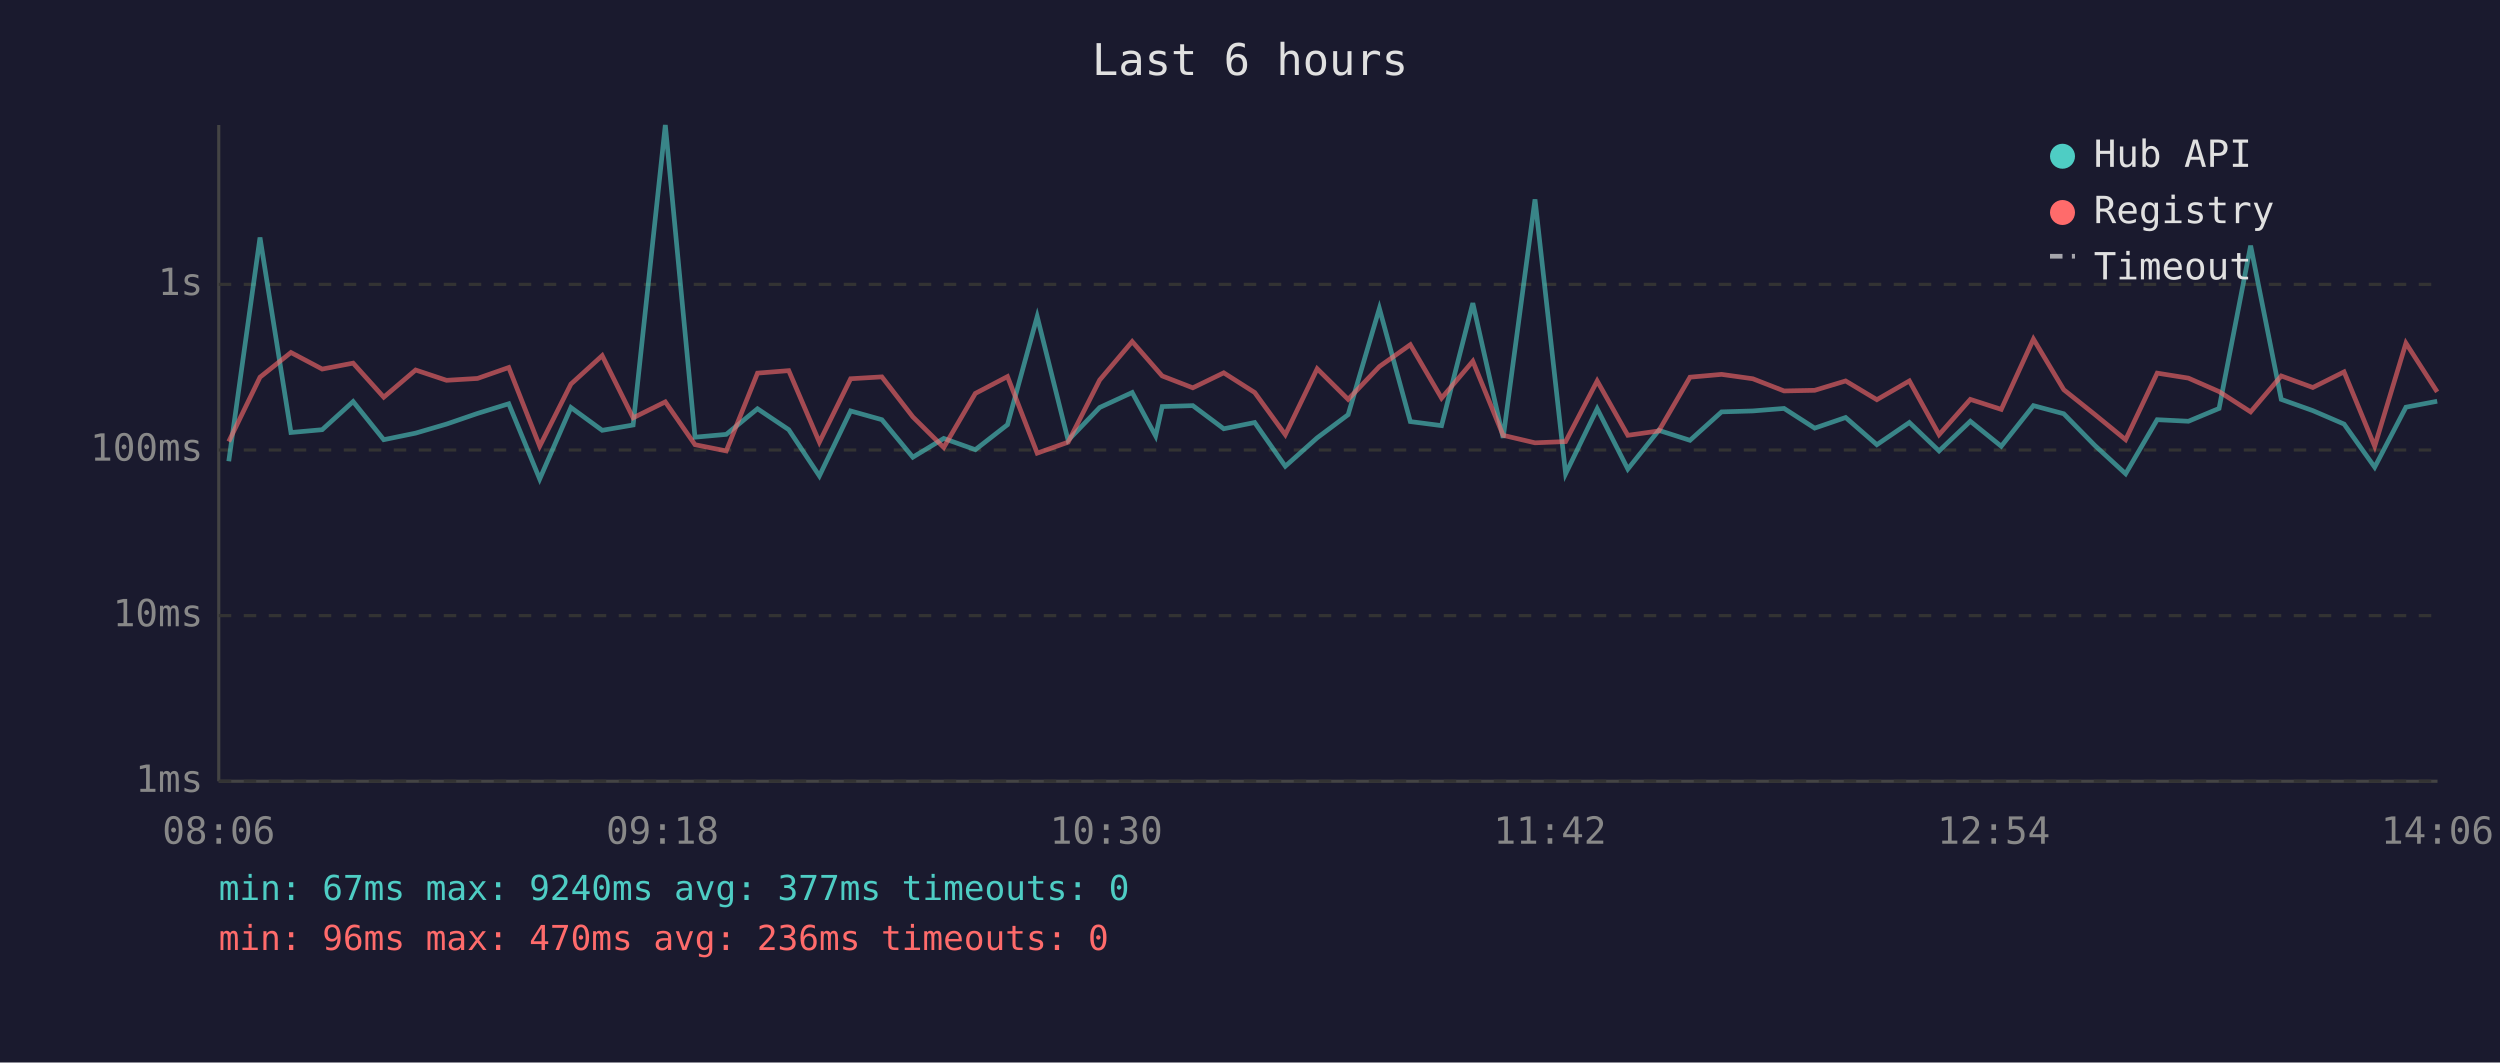
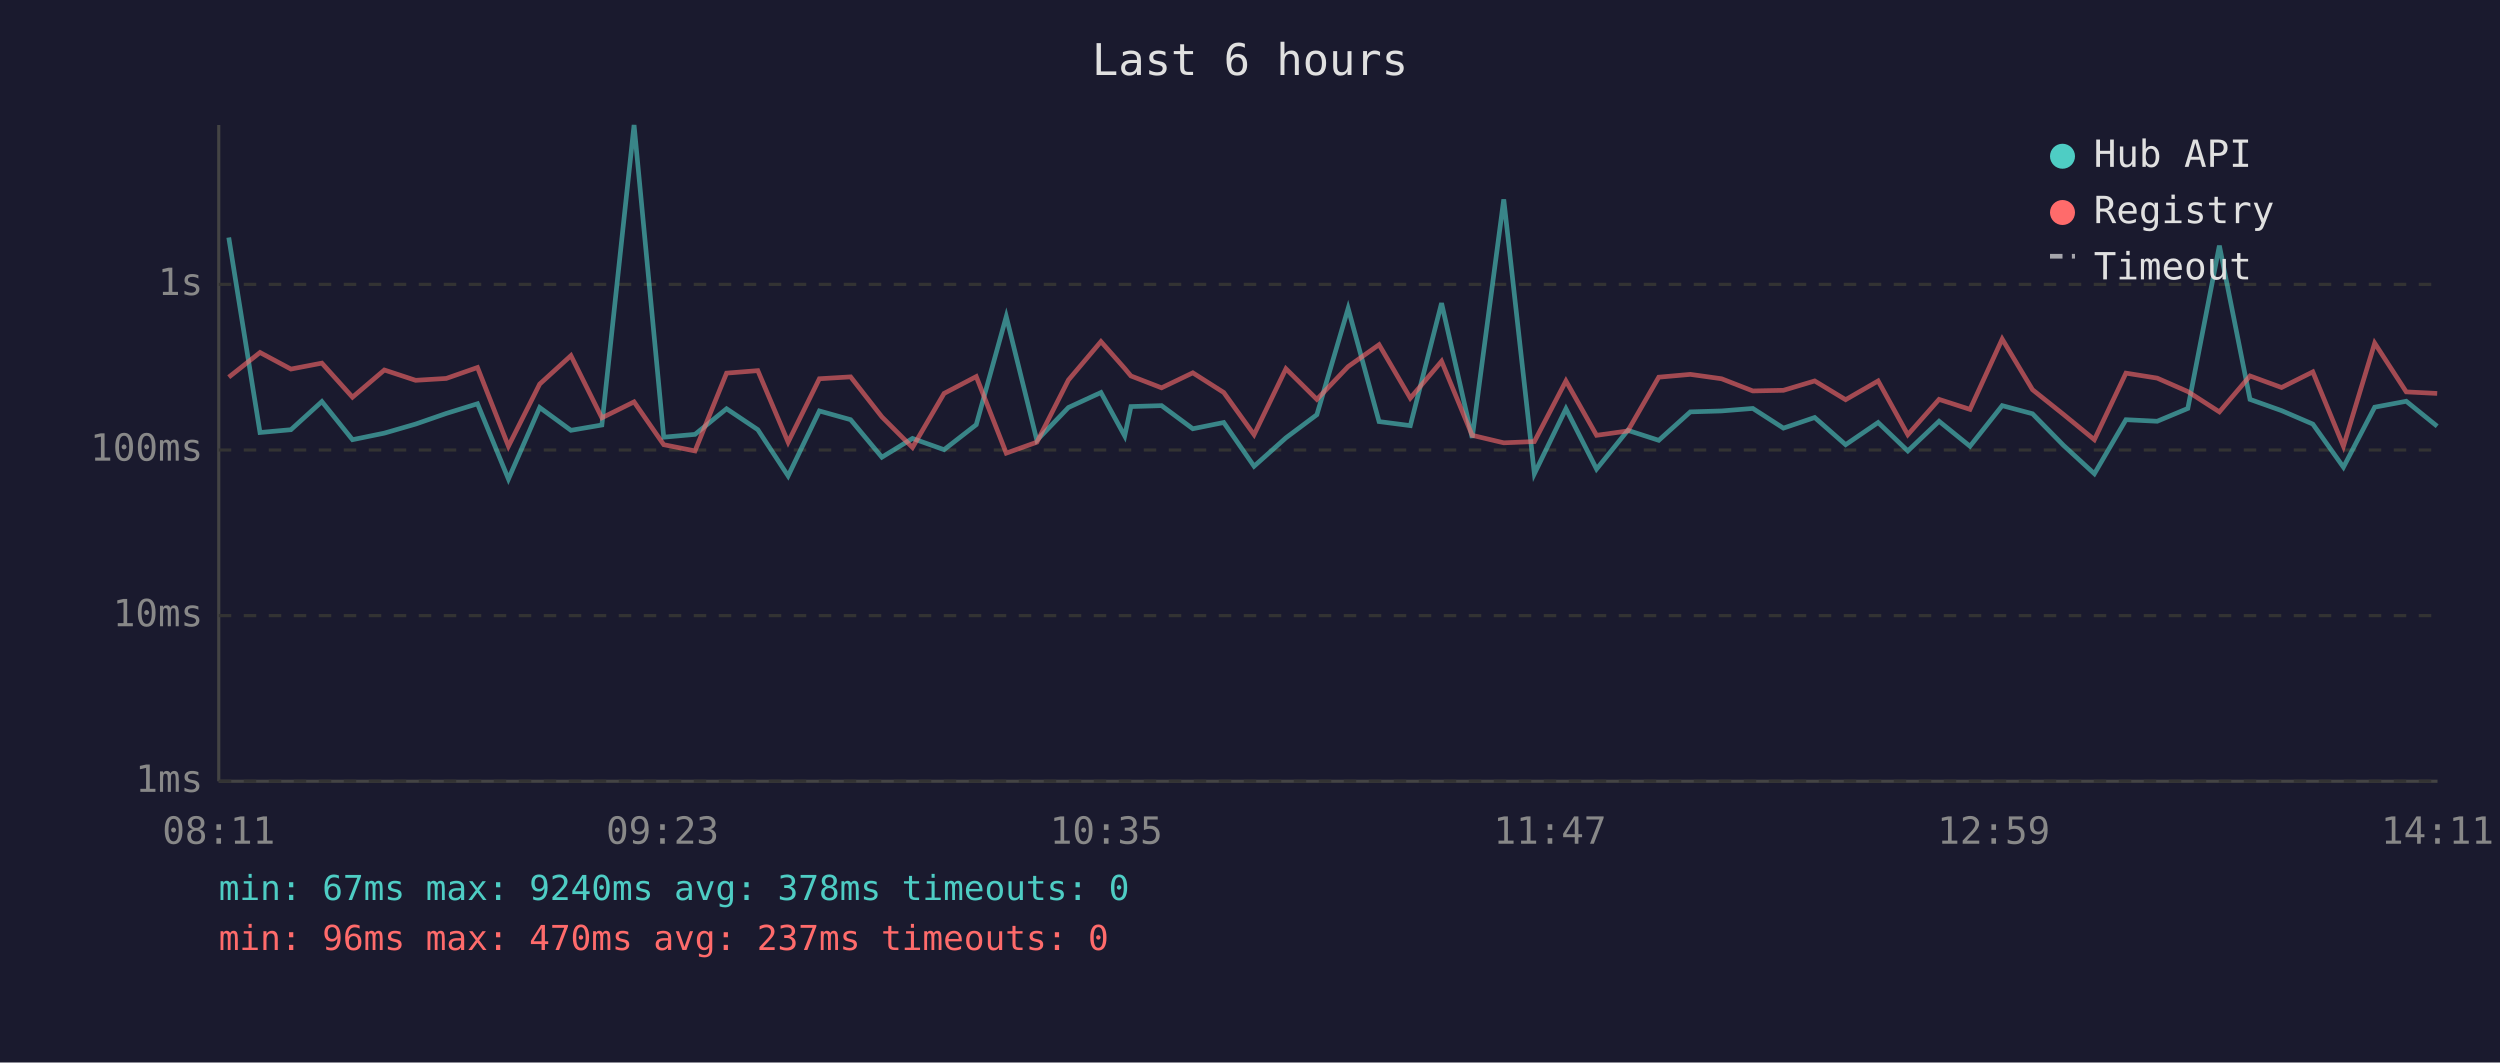
<svg xmlns="http://www.w3.org/2000/svg" viewBox="0 0 800 340" font-family="monospace" font-size="12">
  <rect width="800" height="340" fill="#1a1a2e" />
  <text x="400" y="24" fill="#e0e0e0" font-size="14" text-anchor="middle">Last 6 hours</text>
  <line x1="70" y1="40" x2="70" y2="250" stroke="#444" stroke-width="1" />
  <line x1="70" y1="250" x2="780" y2="250" stroke="#444" stroke-width="1" />
  <line x1="70" y1="250" x2="780" y2="250" stroke="#333" stroke-width="1" stroke-dasharray="4" />
  <text x="65" y="250" fill="#888" text-anchor="end" dominant-baseline="middle">1ms</text>
  <line x1="70" y1="197" x2="780" y2="197" stroke="#333" stroke-width="1" stroke-dasharray="4" />
  <text x="65" y="197" fill="#888" text-anchor="end" dominant-baseline="middle">10ms</text>
  <line x1="70" y1="144" x2="780" y2="144" stroke="#333" stroke-width="1" stroke-dasharray="4" />
  <text x="65" y="144" fill="#888" text-anchor="end" dominant-baseline="middle">100ms</text>
  <line x1="70" y1="91" x2="780" y2="91" stroke="#333" stroke-width="1" stroke-dasharray="4" />
  <text x="65" y="91" fill="#888" text-anchor="end" dominant-baseline="middle">1s</text>
-   <text x="70" y="270" fill="#888" text-anchor="middle">08:06</text>
-   <text x="212" y="270" fill="#888" text-anchor="middle">09:18</text>
-   <text x="354" y="270" fill="#888" text-anchor="middle">10:30</text>
-   <text x="496" y="270" fill="#888" text-anchor="middle">11:42</text>
-   <text x="638" y="270" fill="#888" text-anchor="middle">12:54</text>
-   <text x="780" y="270" fill="#888" text-anchor="middle">14:06</text>
-   <polyline points="73.2,147.6 83.2,76.0 93.1,138.4 103.1,137.5 113.0,128.5 122.8,140.7 133.0,138.6 142.9,135.7 152.8,132.3 162.8,129.2 172.7,153.3 182.7,130.4 192.7,137.7 202.6,136.0 212.9,40.0 222.4,139.9 232.4,139.0 242.4,130.8 252.4,137.5 262.2,152.3 272.2,131.5 282.2,134.3 292.1,146.3 302.0,140.3 312.1,143.9 322.4,135.9 331.9,101.3 341.8,140.9 351.9,130.4 362.3,125.6 369.8,139.5 371.9,130.1 381.7,129.8 391.6,137.2 401.5,135.2 411.3,149.2 421.5,140.1 431.4,132.7 441.4,98.7 451.3,134.9 461.3,136.2 471.3,97.0 481.0,140.1 491.2,63.8 501.0,151.6 511.1,130.8 520.9,150.1 530.8,137.7 540.8,140.9 550.9,131.8 560.9,131.5 570.9,130.7 580.7,137.0 590.6,133.6 600.6,142.3 611.0,135.2 620.5,144.3 630.5,134.8 640.4,142.8 650.7,129.8 660.4,132.4 670.3,142.5 680.2,151.6 690.3,134.3 700.3,134.8 710.1,130.7 720.2,78.6 730.0,127.8 740.1,131.4 750.1,135.7 759.9,149.5 769.9,130.3 779.9,128.4" fill="none" stroke="#4ecdc4" stroke-width="1.5" opacity="0.6" />
-   <polyline points="73.2,141.3 83.2,120.7 93.1,112.8 103.1,118.1 113.0,116.2 122.8,127.1 133.0,118.4 142.9,121.7 152.8,121.1 162.8,117.6 172.7,142.8 182.7,122.9 192.7,113.8 202.6,133.7 212.9,128.6 222.4,142.3 232.4,144.3 242.4,119.4 252.4,118.6 262.2,141.5 272.2,121.2 282.2,120.6 292.1,133.4 302.0,143.2 312.1,125.9 322.4,120.5 331.9,145.0 341.8,141.5 351.9,121.6 362.3,109.3 369.8,117.9 371.9,120.3 381.7,124.1 391.6,119.3 401.5,125.6 411.3,139.1 421.5,118.0 431.4,127.8 441.4,117.3 451.3,110.3 461.3,127.4 471.3,115.6 481.0,139.3 491.2,141.7 501.0,141.3 511.1,121.9 520.9,139.3 530.8,137.9 540.8,120.7 550.9,119.8 560.9,121.2 570.9,125.1 580.7,124.9 590.6,121.9 600.6,127.9 611.0,121.9 620.5,139.1 630.5,127.8 640.4,131.0 650.7,108.5 660.4,124.7 670.3,132.6 680.2,140.7 690.3,119.4 700.3,121.0 710.1,125.3 720.2,131.8 730.0,120.3 740.1,124.0 750.1,119.0 759.9,142.8 769.9,109.8 779.9,125.4" fill="none" stroke="#ff6b6b" stroke-width="1.5" opacity="0.6" />
+   <text x="70" y="270" fill="#888" text-anchor="middle">08:11</text>
+   <text x="212" y="270" fill="#888" text-anchor="middle">09:23</text>
+   <text x="354" y="270" fill="#888" text-anchor="middle">10:35</text>
+   <text x="496" y="270" fill="#888" text-anchor="middle">11:47</text>
+   <text x="638" y="270" fill="#888" text-anchor="middle">12:59</text>
+   <text x="780" y="270" fill="#888" text-anchor="middle">14:11</text>
+   <polyline points="73.2,76.0 83.2,138.4 93.1,137.5 103.0,128.5 112.8,140.7 123.0,138.6 133.0,135.7 142.8,132.3 152.8,129.2 162.7,153.3 172.7,130.4 182.7,137.7 192.6,136.0 202.9,40.0 212.4,139.9 222.4,139.0 232.5,130.8 242.5,137.5 252.2,152.3 262.2,131.5 272.2,134.3 282.2,146.3 292.0,140.3 302.1,143.9 312.4,135.9 322.0,101.3 331.8,140.9 341.9,130.4 352.3,125.6 359.9,139.5 361.9,130.1 371.7,129.8 381.7,137.2 391.6,135.2 401.3,149.2 411.5,140.1 421.4,132.7 431.4,98.7 441.3,134.9 451.3,136.2 461.3,97.0 471.1,140.1 481.2,63.8 491.0,151.6 501.1,130.8 510.9,150.1 520.9,137.7 530.8,140.9 540.9,131.8 550.9,131.5 560.9,130.7 570.7,137.0 580.7,133.6 590.6,142.3 601.0,135.2 610.5,144.3 620.5,134.8 630.4,142.8 640.7,129.8 650.4,132.4 660.3,142.5 670.2,151.6 680.3,134.3 690.3,134.8 700.1,130.7 710.2,78.6 720.0,127.8 730.1,131.4 740.1,135.7 749.9,149.5 759.9,130.3 770.0,128.4 779.9,136.4" fill="none" stroke="#4ecdc4" stroke-width="1.5" opacity="0.6" />
+   <polyline points="73.2,120.7 83.2,112.8 93.1,118.1 103.0,116.2 112.8,127.1 123.0,118.4 133.0,121.7 142.8,121.1 152.8,117.6 162.7,142.8 172.7,122.9 182.7,113.8 192.6,133.7 202.9,128.6 212.4,142.3 222.4,144.3 232.5,119.4 242.5,118.6 252.2,141.5 262.2,121.2 272.2,120.6 282.2,133.4 292.0,143.2 302.1,125.9 312.4,120.5 322.0,145.0 331.8,141.5 341.9,121.6 352.3,109.3 359.9,117.9 361.9,120.3 371.7,124.1 381.7,119.3 391.6,125.6 401.3,139.1 411.5,118.0 421.4,127.8 431.4,117.3 441.3,110.3 451.3,127.4 461.3,115.6 471.1,139.3 481.2,141.7 491.0,141.3 501.1,121.9 510.9,139.3 520.9,137.9 530.8,120.7 540.9,119.8 550.9,121.2 560.9,125.1 570.7,124.9 580.7,121.9 590.6,127.9 601.0,121.9 610.5,139.1 620.5,127.8 630.4,131.0 640.7,108.5 650.4,124.7 660.3,132.6 670.2,140.7 680.3,119.4 690.3,121.0 700.1,125.3 710.2,131.8 720.0,120.3 730.1,124.0 740.1,119.0 749.9,142.8 759.9,109.8 770.0,125.4 779.9,125.9" fill="none" stroke="#ff6b6b" stroke-width="1.5" opacity="0.6" />
  <circle cx="660" cy="50" r="4" fill="#4ecdc4" />
  <text x="670" y="50" fill="#e0e0e0" dominant-baseline="middle">Hub API</text>
  <circle cx="660" cy="68" r="4" fill="#ff6b6b" />
  <text x="670" y="68" fill="#e0e0e0" dominant-baseline="middle">Registry</text>
  <line x1="656" y1="82" x2="664" y2="82" stroke="#e0e0e0" stroke-width="1.5" stroke-dasharray="4,3" opacity="0.7" />
  <text x="670" y="86" fill="#e0e0e0" dominant-baseline="middle">Timeout</text>
-   <text x="70" y="288" fill="#4ecdc4" font-size="11">min: 67ms  max: 9240ms  avg: 377ms  timeouts: 0</text>
-   <text x="70" y="304" fill="#ff6b6b" font-size="11">min: 96ms  max: 470ms  avg: 236ms  timeouts: 0</text>
+   <text x="70" y="288" fill="#4ecdc4" font-size="11">min: 67ms  max: 9240ms  avg: 378ms  timeouts: 0</text>
+   <text x="70" y="304" fill="#ff6b6b" font-size="11">min: 96ms  max: 470ms  avg: 237ms  timeouts: 0</text>
</svg>
